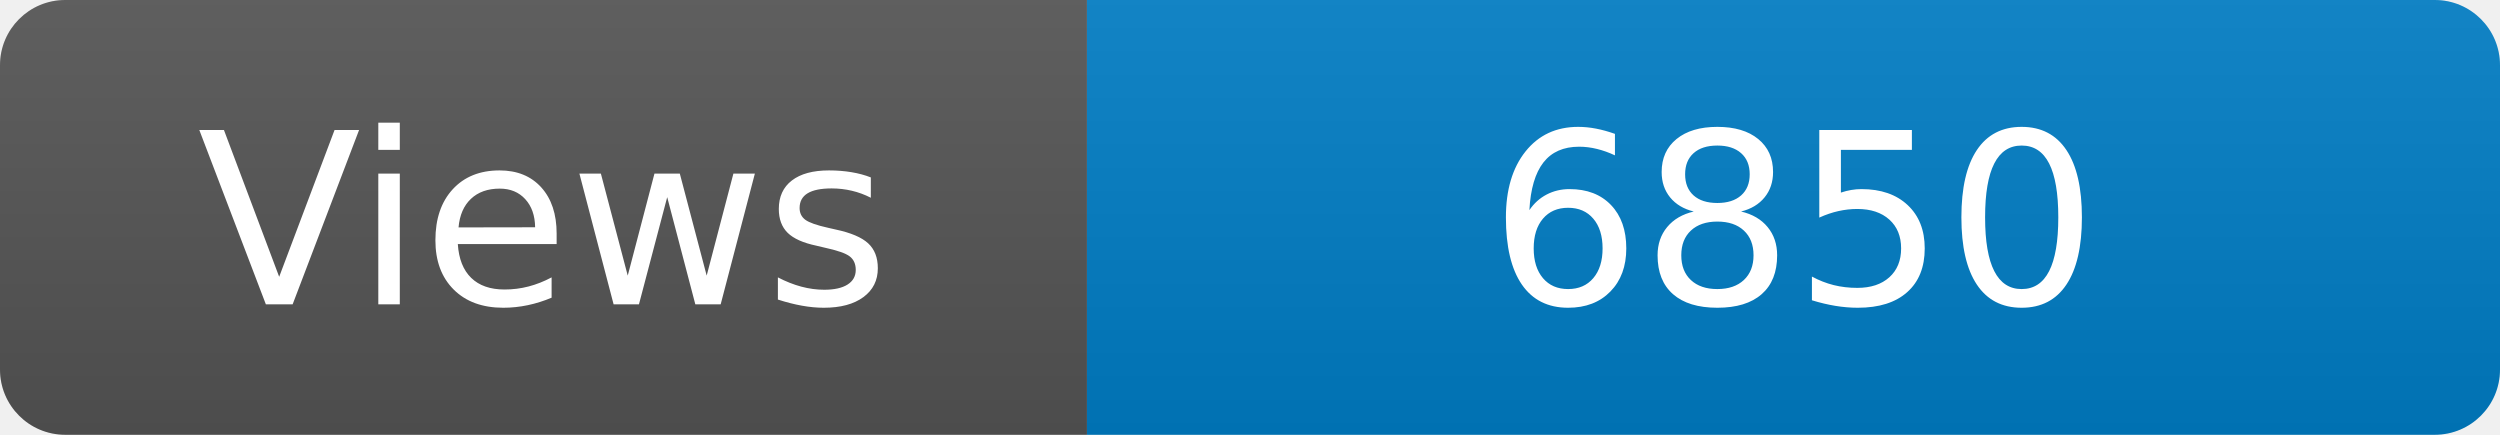
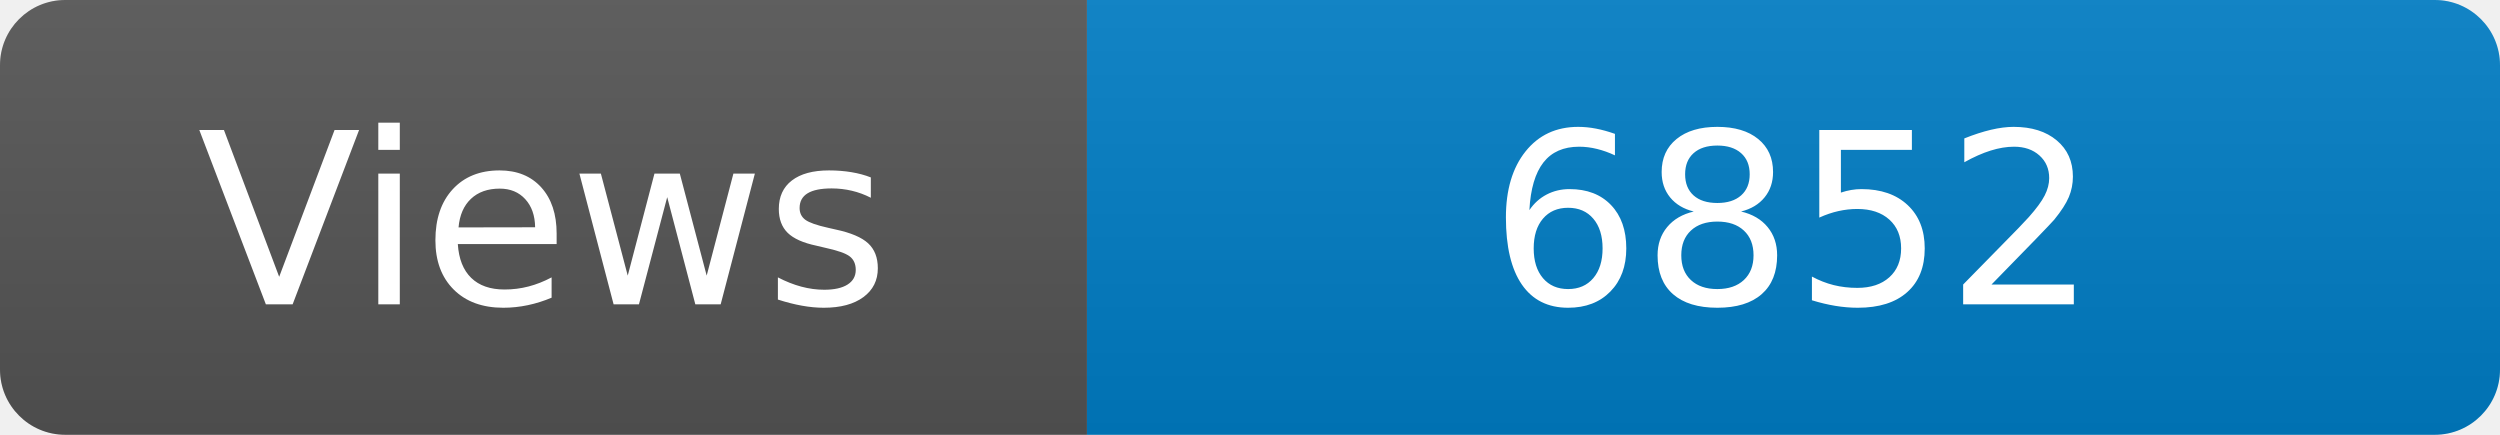
<svg xmlns="http://www.w3.org/2000/svg" width="115" height="20" role="img" aria-label="Maintained?: yes">
  <linearGradient id="s" x2="0" y2="100%">
    <stop offset="0" stop-color="#bbb" stop-opacity=".1" />
    <stop offset="1" stop-opacity=".1" />
  </linearGradient>
  <clipPath id="r">
    <rect width="115" height="20" rx="3" fill="#fff" />
  </clipPath>
  <g clip-path="url(#r)">
    <rect width="50" height="20" fill="#555" />
    <rect x="50" width="160" height="20" fill="#007ec6" />
    <rect width="115" height="20" fill="url(#s)" />
  </g>
  <g fill="#fff" text-anchor="middle" font-family="Verdana,Geneva,DejaVu Sans,sans-serif" font-size="110">
    <text x="250" y="140" transform="scale(.1)" fill="#fff">Views</text>
-     <text x="825" y="140" transform="scale(.1)" fill="#fff">6850</text>
+     <text x="825" y="140" transform="scale(.1)" fill="#fff">6852</text>
  </g>
</svg>
